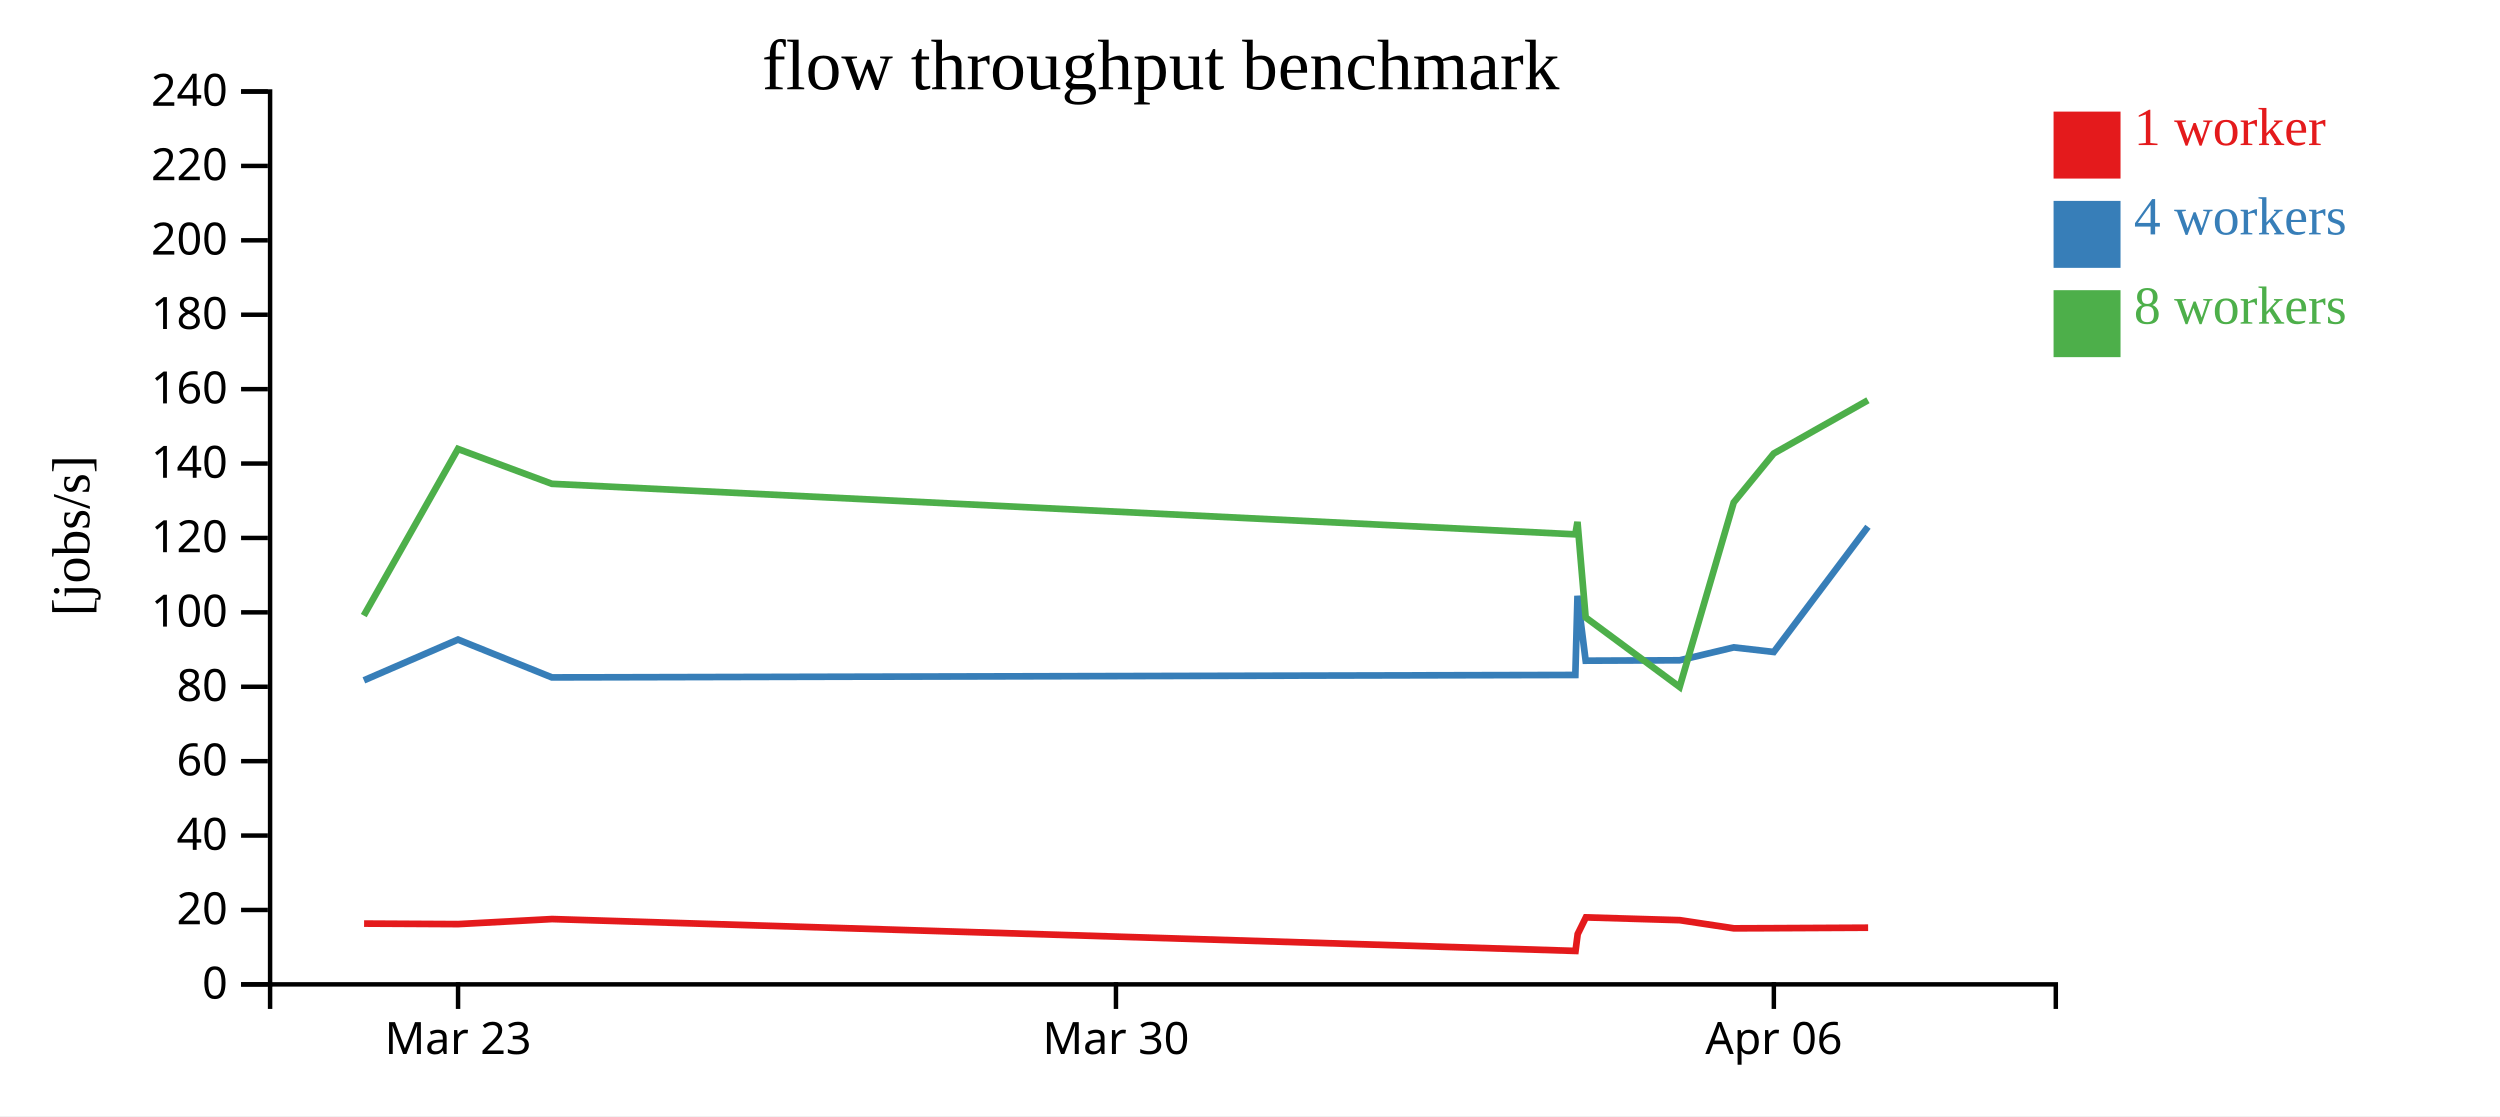
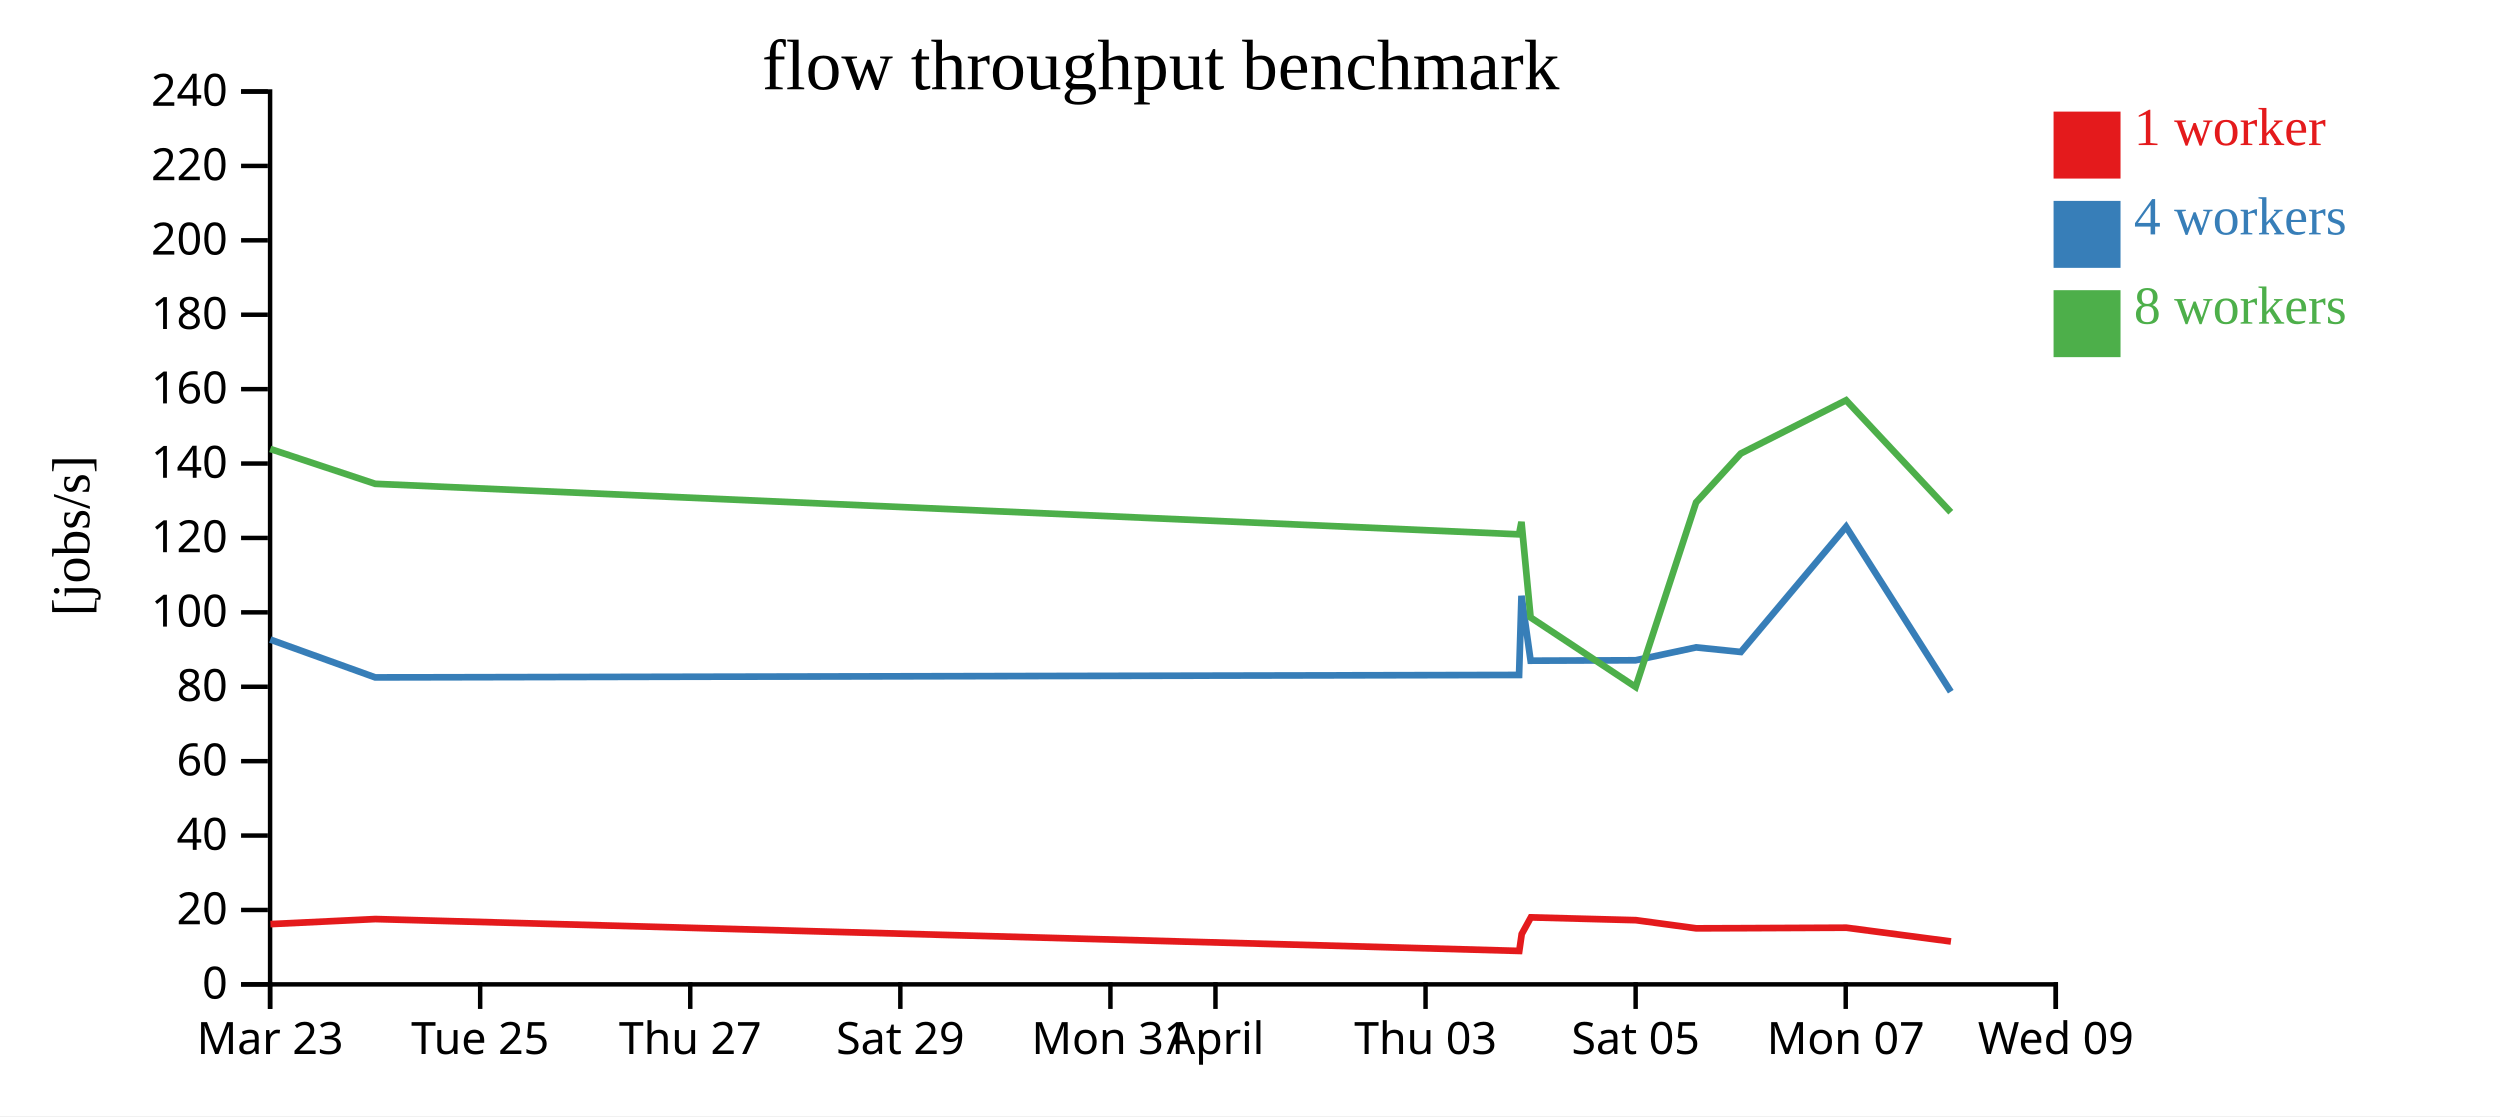
<svg xmlns="http://www.w3.org/2000/svg" width="560" height="250">
  <rect width="100%" height="100%" fill="white" />
  <g transform="translate(60,20)">
    <g transform="translate(0,200)" fill="none" font-size="10" font-family="sans-serif" text-anchor="middle">
      <path class="domain" stroke="currentColor" d="M0.5,6V0.5H400.5V6" />
-       <g class="tick" opacity="1" transform="translate(42.60526,0)">
+       <g class="tick" opacity="1" transform="translate(0.5,0)">
        <line stroke="currentColor" y2="6" />
        <text fill="currentColor" y="9" dy="0.71em">Mar 23</text>
      </g>
-       <g class="tick" opacity="1" transform="translate(189.9737,0)">
+       <g class="tick" opacity="1" transform="translate(47.55882,0)">
        <line stroke="currentColor" y2="6" />
-         <text fill="currentColor" y="9" dy="0.71em">Mar 30</text>
+         <text fill="currentColor" y="9" dy="0.71em">Tue 25</text>
      </g>
-       <g class="tick" opacity="1" transform="translate(337.3421,0)">
+       <g class="tick" opacity="1" transform="translate(94.61765,0)">
        <line stroke="currentColor" y2="6" />
-         <text fill="currentColor" y="9" dy="0.71em">Apr 06</text>
+         <text fill="currentColor" y="9" dy="0.71em">Thu 27</text>
+       </g>
+       <g class="tick" opacity="1" transform="translate(141.6765,0)">
+         <line stroke="currentColor" y2="6" />
+         <text fill="currentColor" y="9" dy="0.71em">Sat 29</text>
+       </g>
+       <g class="tick" opacity="1" transform="translate(188.7353,0)">
+         <line stroke="currentColor" y2="6" />
+         <text fill="currentColor" y="9" dy="0.71em">Mon 31</text>
+       </g>
+       <g class="tick" opacity="1" transform="translate(212.2647,0)">
+         <line stroke="currentColor" y2="6" />
+         <text fill="currentColor" y="9" dy="0.71em">April</text>
+       </g>
+       <g class="tick" opacity="1" transform="translate(259.3235,0)">
+         <line stroke="currentColor" y2="6" />
+         <text fill="currentColor" y="9" dy="0.71em">Thu 03</text>
+       </g>
+       <g class="tick" opacity="1" transform="translate(306.3824,0)">
+         <line stroke="currentColor" y2="6" />
+         <text fill="currentColor" y="9" dy="0.71em">Sat 05</text>
+       </g>
+       <g class="tick" opacity="1" transform="translate(353.4412,0)">
+         <line stroke="currentColor" y2="6" />
+         <text fill="currentColor" y="9" dy="0.71em">Mon 07</text>
+       </g>
+       <g class="tick" opacity="1" transform="translate(400.5,0)">
+         <line stroke="currentColor" y2="6" />
+         <text fill="currentColor" y="9" dy="0.71em">Wed 09</text>
      </g>
    </g>
    <g fill="none" font-size="10" font-family="sans-serif" text-anchor="end">
      <path class="domain" stroke="currentColor" d="M-6,200.5H0.5V0.5H-6" />
      <g class="tick" opacity="1" transform="translate(0,200.5)">
        <line stroke="currentColor" x2="-6" />
        <text fill="currentColor" x="-9" dy="0.32em">0</text>
      </g>
      <g class="tick" opacity="1" transform="translate(0,183.8333)">
        <line stroke="currentColor" x2="-6" />
        <text fill="currentColor" x="-9" dy="0.32em">20</text>
      </g>
      <g class="tick" opacity="1" transform="translate(0,167.1667)">
        <line stroke="currentColor" x2="-6" />
        <text fill="currentColor" x="-9" dy="0.32em">40</text>
      </g>
      <g class="tick" opacity="1" transform="translate(0,150.5)">
        <line stroke="currentColor" x2="-6" />
        <text fill="currentColor" x="-9" dy="0.32em">60</text>
      </g>
      <g class="tick" opacity="1" transform="translate(0,133.8333)">
        <line stroke="currentColor" x2="-6" />
        <text fill="currentColor" x="-9" dy="0.32em">80</text>
      </g>
      <g class="tick" opacity="1" transform="translate(0,117.1667)">
        <line stroke="currentColor" x2="-6" />
        <text fill="currentColor" x="-9" dy="0.32em">100</text>
      </g>
      <g class="tick" opacity="1" transform="translate(0,100.5)">
        <line stroke="currentColor" x2="-6" />
        <text fill="currentColor" x="-9" dy="0.32em">120</text>
      </g>
      <g class="tick" opacity="1" transform="translate(0,83.83333)">
        <line stroke="currentColor" x2="-6" />
        <text fill="currentColor" x="-9" dy="0.32em">140</text>
      </g>
      <g class="tick" opacity="1" transform="translate(0,67.16667)">
        <line stroke="currentColor" x2="-6" />
        <text fill="currentColor" x="-9" dy="0.32em">160</text>
      </g>
      <g class="tick" opacity="1" transform="translate(0,50.5)">
        <line stroke="currentColor" x2="-6" />
        <text fill="currentColor" x="-9" dy="0.32em">180</text>
      </g>
      <g class="tick" opacity="1" transform="translate(0,33.83333)">
        <line stroke="currentColor" x2="-6" />
        <text fill="currentColor" x="-9" dy="0.32em">200</text>
      </g>
      <g class="tick" opacity="1" transform="translate(0,17.16667)">
        <line stroke="currentColor" x2="-6" />
        <text fill="currentColor" x="-9" dy="0.32em">220</text>
      </g>
      <g class="tick" opacity="1" transform="translate(0,0.5)">
        <line stroke="currentColor" x2="-6" />
        <text fill="currentColor" x="-9" dy="0.32em">240</text>
      </g>
    </g>
    <text text-anchor="middle" style="font-size: 12px" transform="rotate(-90)" y="-40" x="-100">[jobs/s]</text>
    <text text-anchor="middle" style="font-size: 16px" y="0" x="200">flow throughput benchmark</text>
-     <path class="line" fill="none" stroke="#e41a1c" stroke-width="1.5" d="M21.554,186.886L42.622,187.002L63.659,185.87L292.916,193.009L293.405,189.225L295.241,185.495L316.296,186.12L328.388,187.948L337.367,187.912L358.459,187.805" />
-     <path class="line" fill="none" stroke="#377eb8" stroke-width="1.5" d="M21.512,132.396L42.588,123.266L63.624,131.739L292.876,131.19L293.359,113.459L295.189,127.995L316.237,127.904L328.356,125.015L337.324,126.044L358.417,97.992" />
-     <path class="line" fill="none" stroke="#4daf4a" stroke-width="1.5" d="M21.485,117.893L42.583,80.566L63.617,88.373L292.867,99.695L293.354,96.899L295.184,118.311L316.235,133.883L328.354,92.538L337.317,81.584L358.416,69.656" />
+     <path class="line" fill="none" stroke="#e41a1c" stroke-width="1.5" d="M0.578,187.002L24.09,185.87L280.317,193.009L280.864,189.225L282.917,185.495L306.449,186.12L319.963,187.948L329.998,187.912L353.572,187.805L377.017,190.888" />
+     <path class="line" fill="none" stroke="#377eb8" stroke-width="1.5" d="M0.539,123.266L24.051,131.739L280.273,131.19L280.813,113.459L282.859,127.995L306.382,127.904L319.927,125.015L329.95,126.044L353.525,97.992L376.975,134.936" />
+     <path class="line" fill="none" stroke="#4daf4a" stroke-width="1.5" d="M0.534,80.566L24.043,88.373L280.263,99.695L280.808,96.899L282.853,118.311L306.38,133.883L319.925,92.538L329.942,81.584L353.524,69.656L376.976,94.746" />
    <rect class="dot" x="400" y="5" width="15" height="15" style="fill: #e41a1c;" />
    <rect class="dot" x="400" y="25" width="15" height="15" style="fill: #377eb8;" />
    <rect class="dot" x="400" y="45" width="15" height="15" style="fill: #4daf4a;" />
    <text class="label" x="418" y="12.5" style="fill: #e41a1c; alignment-baseline: middle;" text-anchor="left">1 worker</text>
    <text class="label" x="418" y="32.5" style="fill: #377eb8; alignment-baseline: middle;" text-anchor="left">4 workers</text>
    <text class="label" x="418" y="52.5" style="fill: #4daf4a; alignment-baseline: middle;" text-anchor="left">8 workers</text>
  </g>
</svg>
